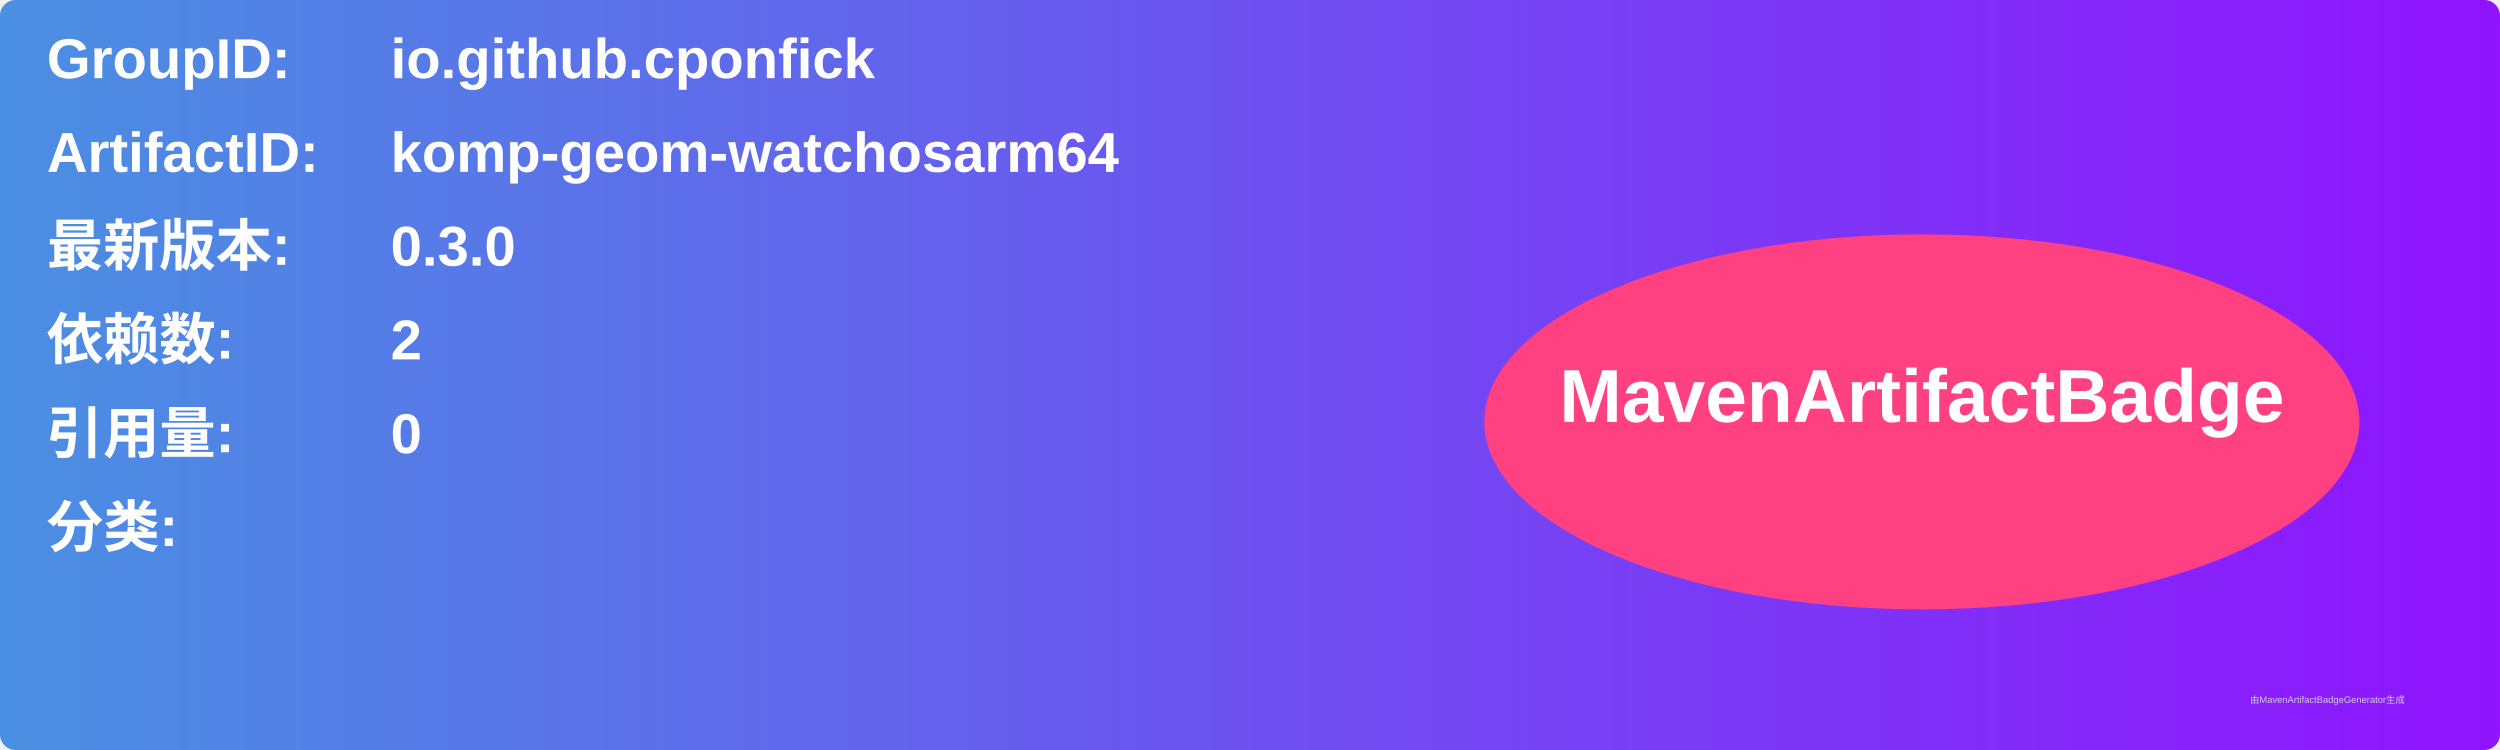
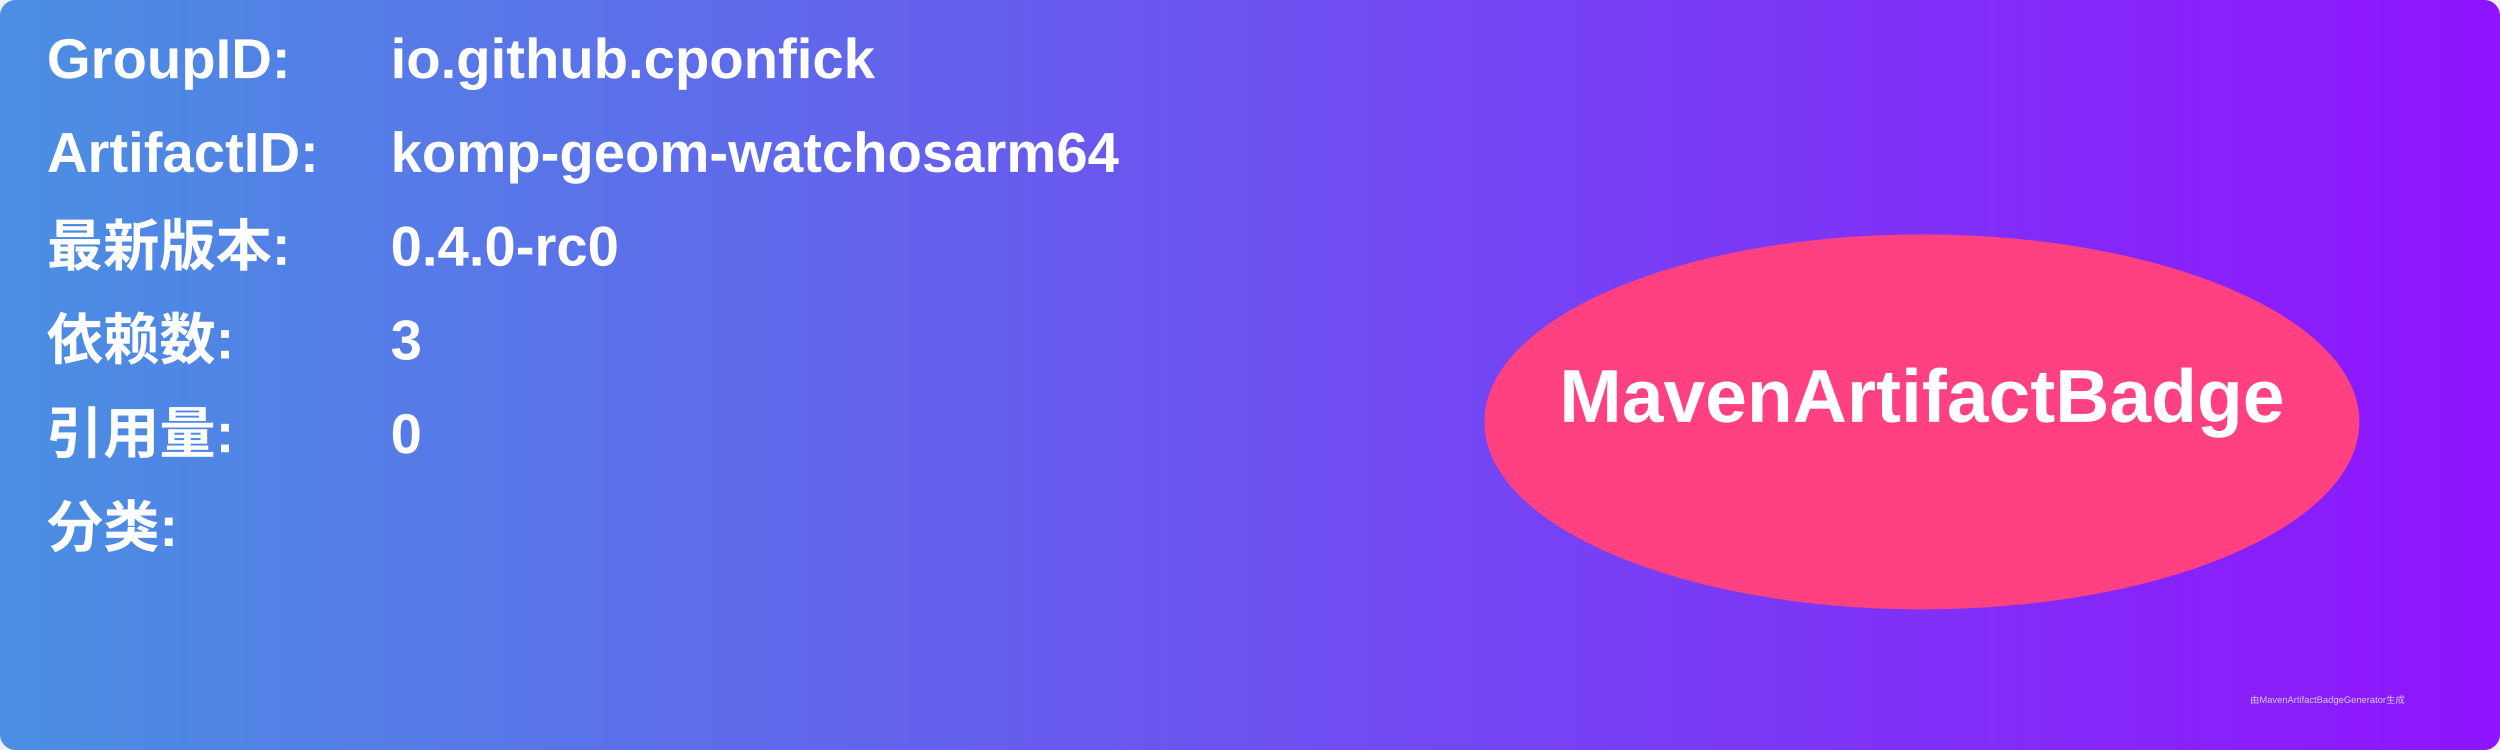
<svg xmlns="http://www.w3.org/2000/svg" width="800" height="240" viewBox="0 0 800 240">
  <linearGradient id="grad" x1="0%" y1="0%" x2="100%" y2="0%">
    <stop offset="0%" stop-color="#4a90e2" />
    <stop offset="100%" stop-color="#9013fe" />
  </linearGradient>
  <rect width="100%" height="100%" rx="5" ry="5" fill="url(#grad)" />
  <g transform="translate(15, 15)">
    <text x="0" y="10" font-family="Arial" font-size="18" fill="white" font-weight="bold" width="260">GroupID:</text>
    <text x="110" y="10" font-family="Arial" font-size="18" fill="white" font-weight="bold" width="460">io.github.cponfick</text>
    <text x="0" y="40" font-family="Arial" font-size="18" fill="white" font-weight="bold" width="260">ArtifactID:</text>
    <text x="110" y="40" font-family="Arial" font-size="18" fill="white" font-weight="bold" width="460">komp-geom-watchosarm64</text>
    <text x="0" y="70" font-family="Arial" font-size="18" fill="white" font-weight="bold">最新版本:</text>
    <text x="110" y="70" font-family="Arial" font-size="18" fill="white" font-weight="bold">
-       <tspan font-weight="bold">0.3.0</tspan>
+       <tspan font-weight="bold">0.4.0-rc0</tspan>
    </text>
    <text x="0" y="100" font-family="Arial" font-size="18" fill="white" font-weight="bold">依赖数: </text>
    <text x="110" y="100" font-family="Arial" font-size="18" fill="white">
-       <tspan font-weight="bold">2</tspan>
+       <tspan font-weight="bold">3</tspan>
    </text>
    <text x="0" y="130" font-family="Arial" font-size="18" fill="white" font-weight="bold">引用量: </text>
    <text x="110" y="130" font-family="Arial" font-size="18" fill="white">
      <tspan font-weight="bold">0</tspan>
    </text>
    <text x="0" y="160" font-family="Arial" font-size="18" fill="white" font-weight="bold">分类:</text>
    <text x="10" y="190" font-family="Arial" font-size="10" fill="white">
      <tspan font-weight="bold" />
    </text>
    <ellipse cx="600" cy="120" rx="140" ry="60" fill="#ff4081" />
    <text x="600" y="120" text-anchor="middle" font-family="Arial" font-size="24" fill="white" font-weight="bold">MavenArtifactBadge</text>
  </g>
  <text x="720" y="225" font-family="Arial" font-size="3" fill="#d0d0d0">由MavenArtifactBadgeGenerator生成</text>
</svg>
